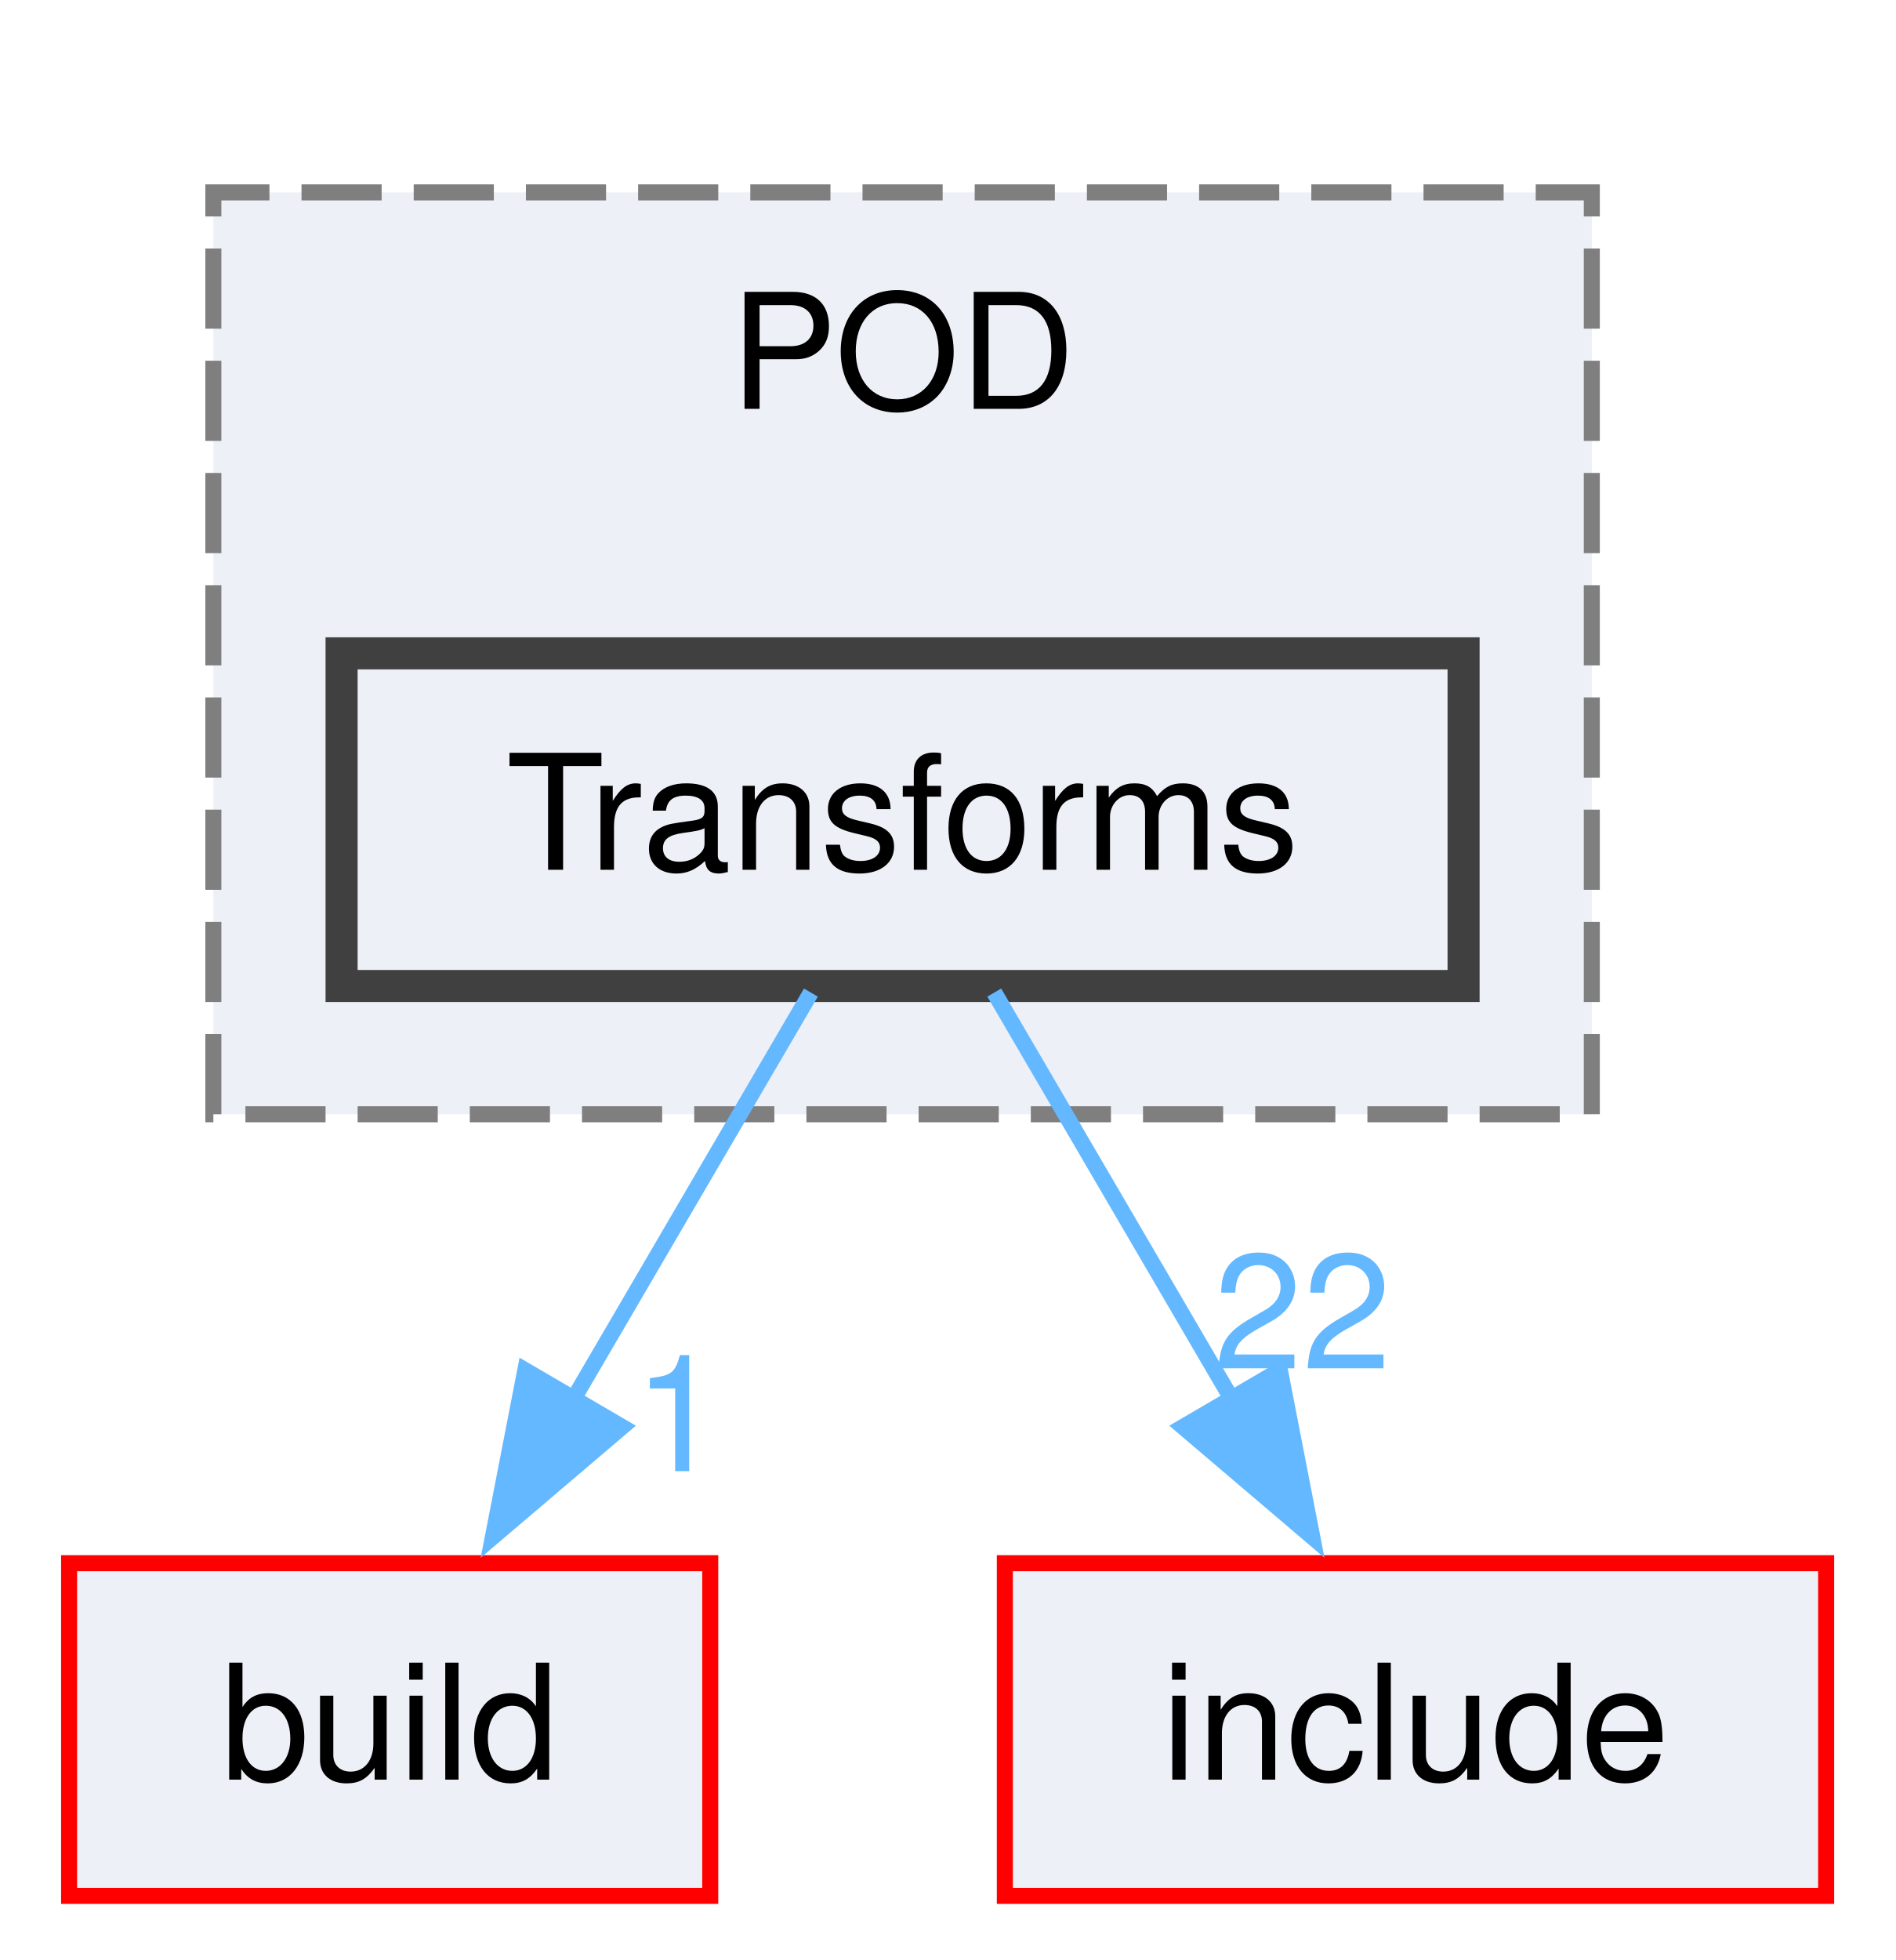
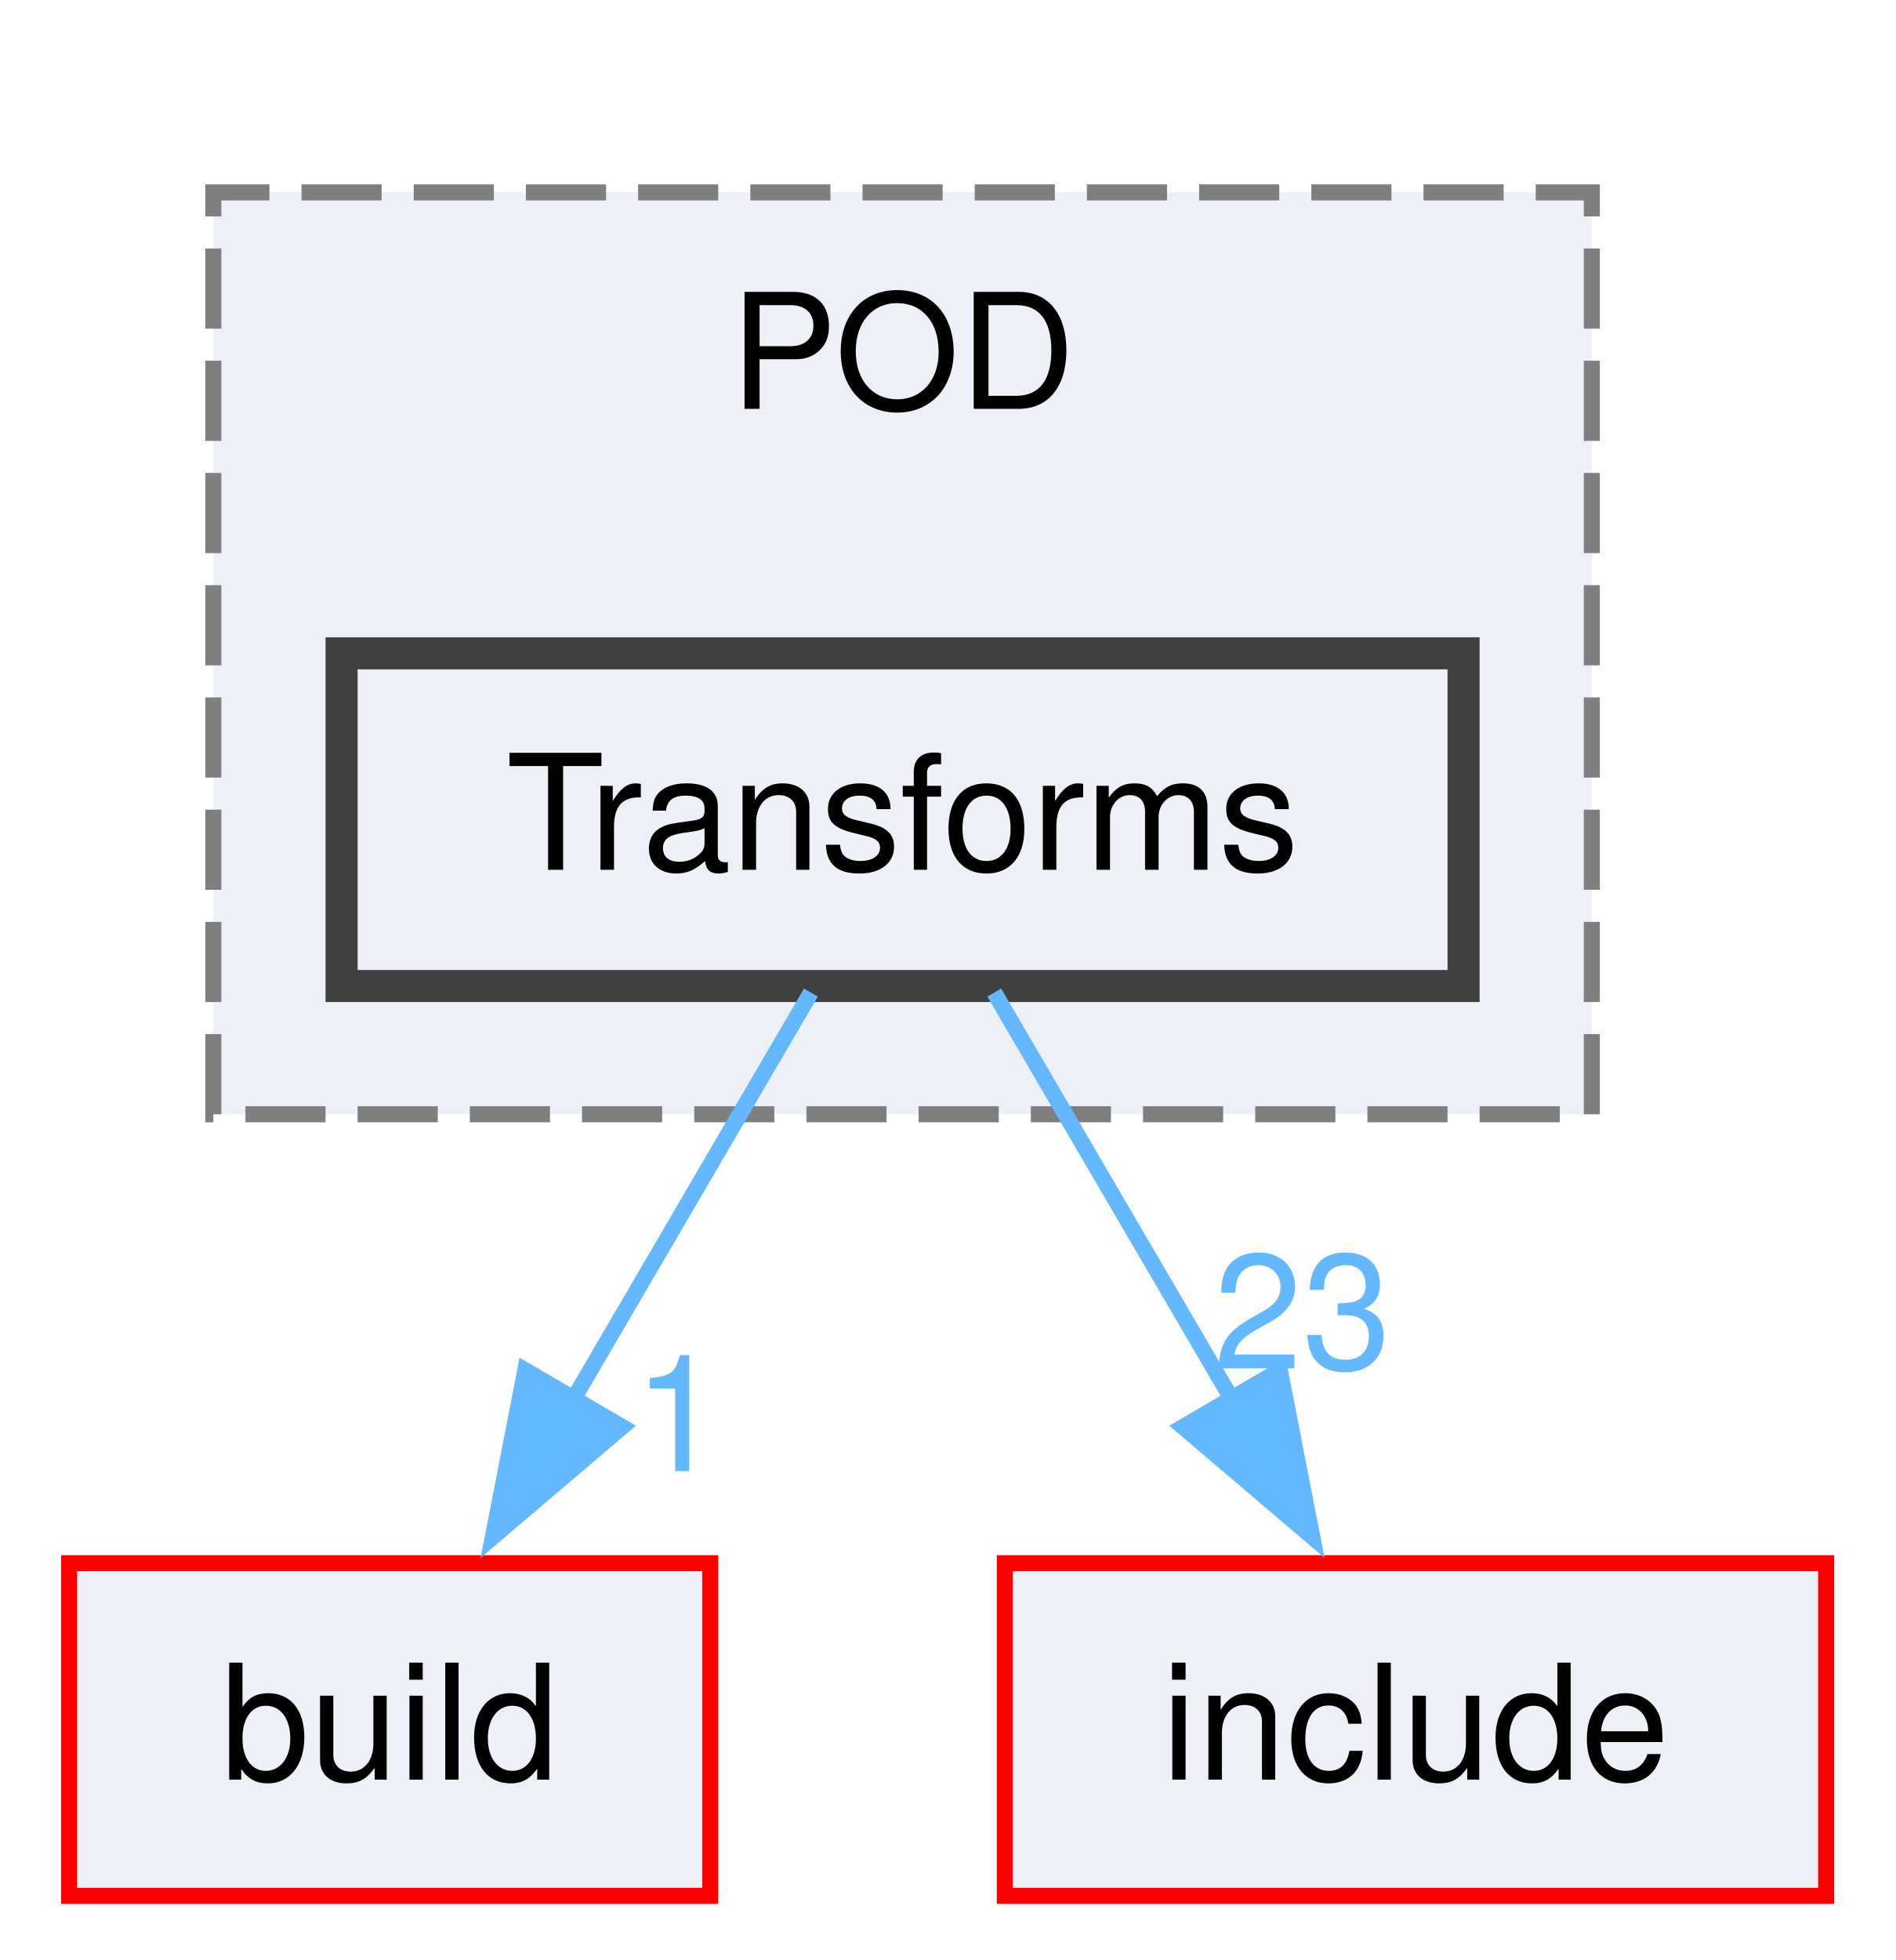
<svg xmlns="http://www.w3.org/2000/svg" xmlns:xlink="http://www.w3.org/1999/xlink" width="118pt" height="122pt" viewBox="0.00 0.00 117.62 122.25">
  <g id="graph0" class="graph" transform="scale(1 1) rotate(0) translate(4 118.25)">
    <g id="clust1" class="cluster">
      <g id="a_clust1">
        <a xlink:href="dir_1af0ae7a8f4fcaffe5681d325dc74e64.html" target="_top" xlink:title="POD">
          <polygon fill="#edf0f7" stroke="#7f7f7f" stroke-dasharray="5,2" points="9,-48.75 9,-106.25 95,-106.25 95,-48.75 9,-48.75" />
          <text text-anchor="middle" x="52" y="-92.75" font-family="Helvetica,sans-Serif" font-size="10.00">POD</text>
        </a>
      </g>
    </g>
    <g id="node1" class="node">
      <g id="a_node1">
        <a xlink:href="dir_235ab06f4509d0a57bcf325347694085.html" target="_top" xlink:title="Transforms">
          <polygon fill="#edf0f7" stroke="#404040" stroke-width="2" points="87,-77.5 17,-77.5 17,-56.75 87,-56.75 87,-77.5" />
          <text text-anchor="middle" x="52" y="-64" font-family="Helvetica,sans-Serif" font-size="10.00">Transforms</text>
        </a>
      </g>
    </g>
    <g id="node2" class="node">
      <g id="a_node2">
        <a xlink:href="dir_4fef79e7177ba769987a8da36c892c5f.html" target="_top" xlink:title="build">
          <polygon fill="#edf0f7" stroke="red" points="40,-20.75 0,-20.75 0,0 40,0 40,-20.75" />
          <text text-anchor="middle" x="20" y="-7.25" font-family="Helvetica,sans-Serif" font-size="10.00">build</text>
        </a>
      </g>
    </g>
    <g id="edge1" class="edge">
      <g id="a_edge1">
        <a xlink:href="dir_000139_000010.html" target="_top">
          <path fill="none" stroke="#63b8ff" d="M46.28,-56.34C42.14,-49.25 36.4,-39.44 31.35,-30.79" />
          <polygon fill="#63b8ff" stroke="#63b8ff" points="34.5,-29.25 26.44,-22.39 28.46,-32.78 34.5,-29.25" />
        </a>
      </g>
      <g id="a_edge1-headlabel">
        <a xlink:href="dir_000139_000010.html" target="_top" xlink:title="1">
          <text text-anchor="middle" x="38" y="-26.49" font-family="Helvetica,sans-Serif" font-size="10.00" fill="#63b8ff">1</text>
        </a>
      </g>
    </g>
    <g id="node3" class="node">
      <g id="a_node3">
        <a xlink:href="dir_d44c64559bbebec7f509842c48db8b23.html" target="_top" xlink:title="include">
          <polygon fill="#edf0f7" stroke="red" points="109.62,-20.75 58.38,-20.75 58.38,0 109.62,0 109.62,-20.75" />
          <text text-anchor="middle" x="84" y="-7.25" font-family="Helvetica,sans-Serif" font-size="10.00">include</text>
        </a>
      </g>
    </g>
    <g id="edge2" class="edge">
      <g id="a_edge2">
        <a xlink:href="dir_000139_000040.html" target="_top">
          <path fill="none" stroke="#63b8ff" d="M57.72,-56.34C61.86,-49.25 67.6,-39.44 72.65,-30.79" />
          <polygon fill="#63b8ff" stroke="#63b8ff" points="75.54,-32.78 77.56,-22.39 69.5,-29.25 75.54,-32.78" />
        </a>
      </g>
      <g id="a_edge2-headlabel">
-         <a xlink:href="dir_000139_000040.html" target="_top" xlink:title="22">
-           <text text-anchor="middle" x="76.94" y="-32.89" font-family="Helvetica,sans-Serif" font-size="10.00" fill="#63b8ff">22</text>
+         <a xlink:href="dir_000139_000040.html" target="_top" xlink:title="23">
+           <text text-anchor="middle" x="76.94" y="-32.89" font-family="Helvetica,sans-Serif" font-size="10.00" fill="#63b8ff">23</text>
        </a>
      </g>
    </g>
  </g>
</svg>
